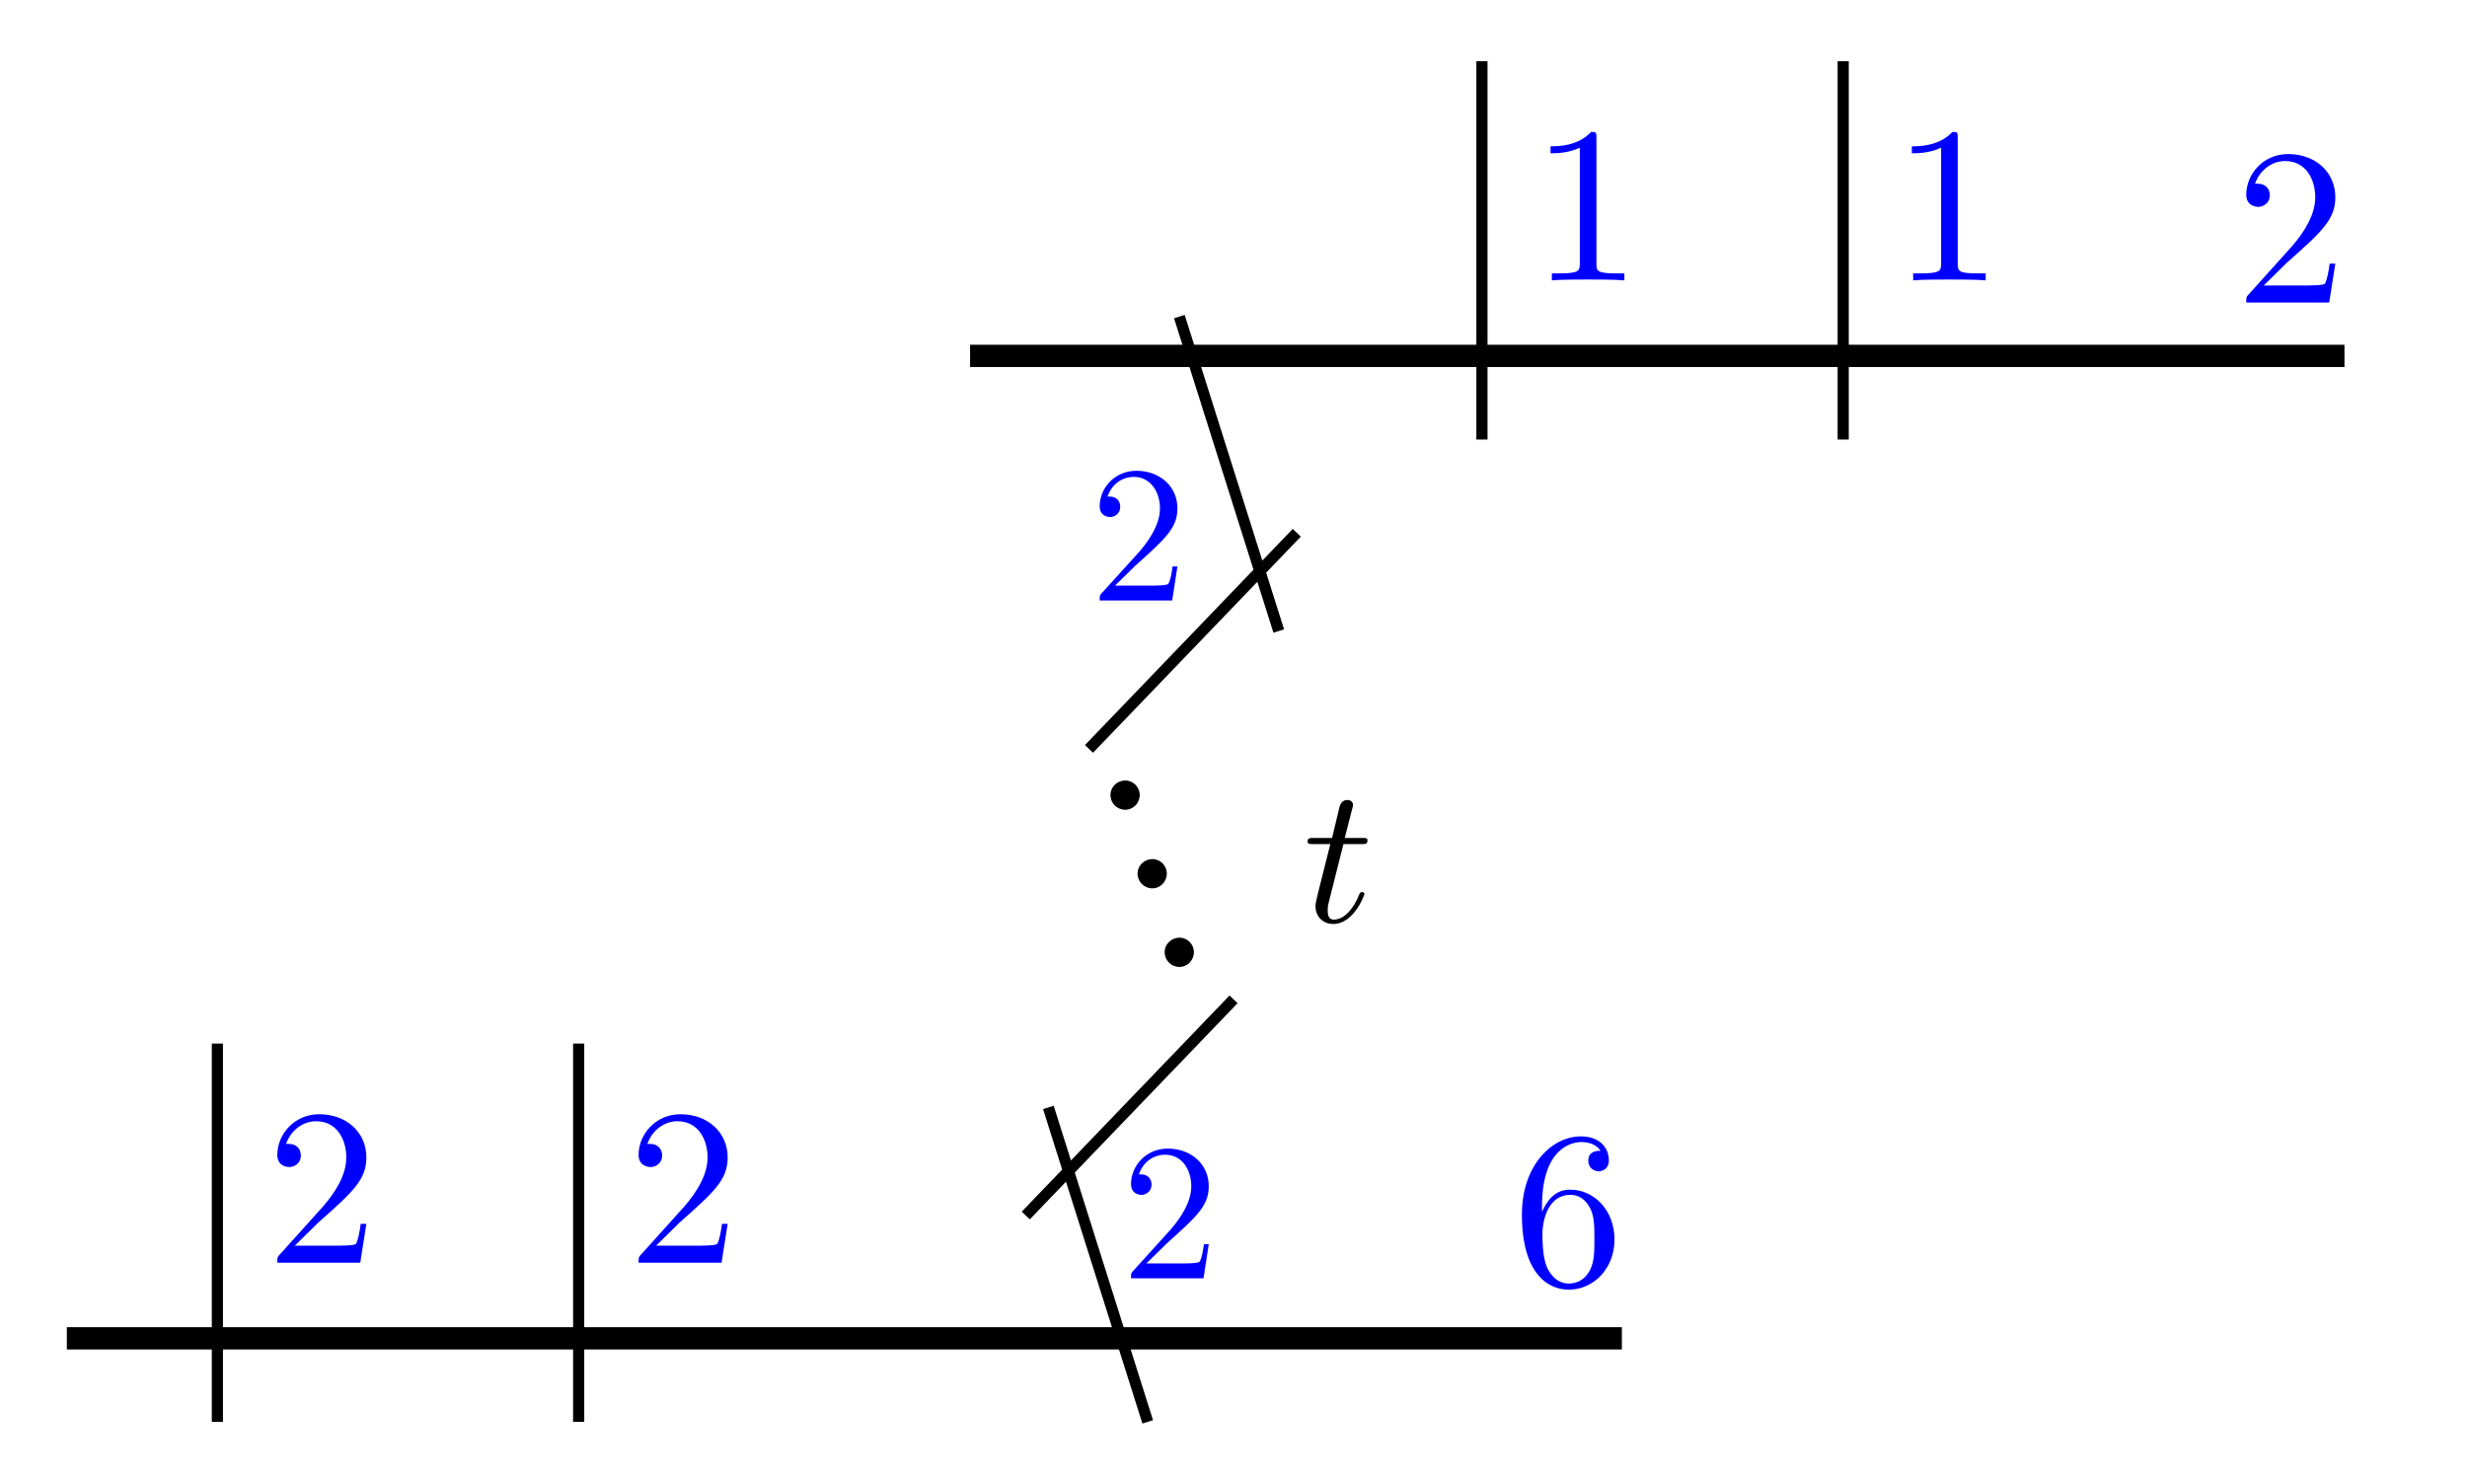
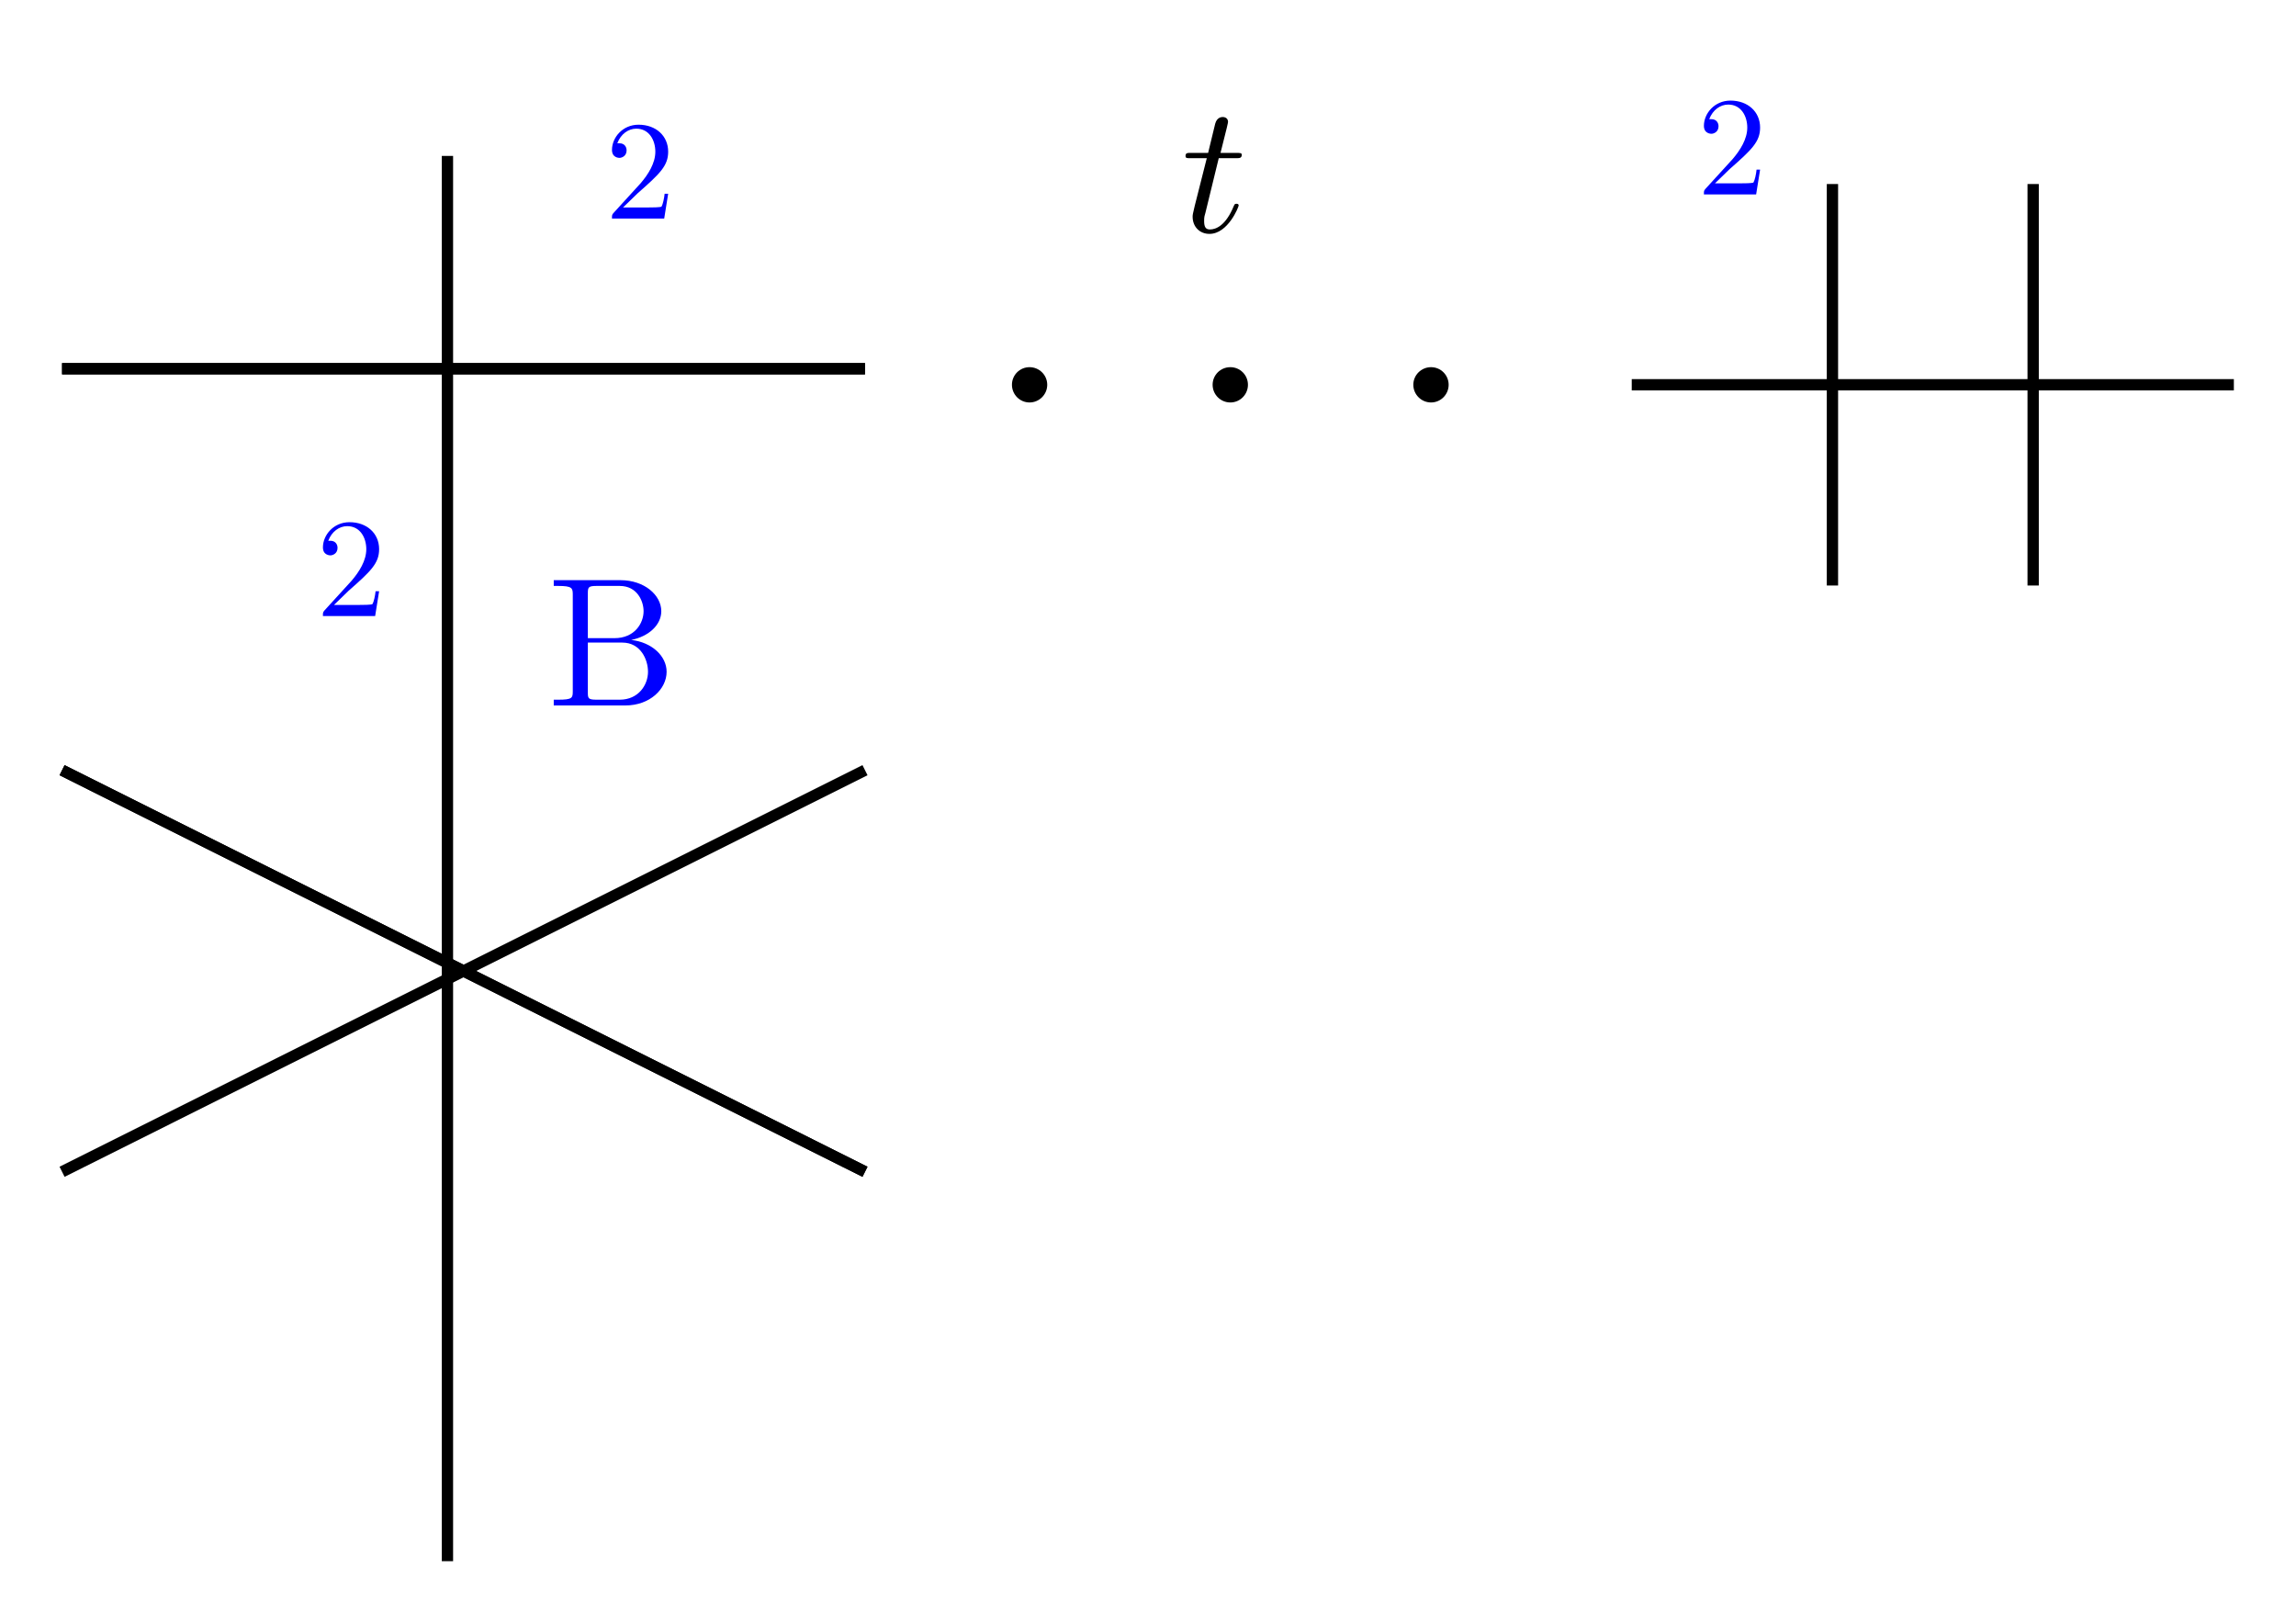
- <svg xmlns="http://www.w3.org/2000/svg" xmlns:xlink="http://www.w3.org/1999/xlink" width="88.263pt" height="53.065pt" viewBox="0 0 88.263 53.065" version="1.1" id="svg20">
-   <defs id="defs7">
-     <g id="g6">
+ <svg xmlns="http://www.w3.org/2000/svg" xmlns:xlink="http://www.w3.org/1999/xlink" width="81.061pt" height="57.303pt" viewBox="0 0 81.061 57.303" version="1.1" id="svg59">
+   <defs id="defs13">
+     <g id="g11">
      <g id="glyph-0-0">
-         <path d="M 1.047 -2.609 L 1.047 -2.812 C 1.047 -4.828 2.047 -5.109 2.453 -5.109 C 2.641 -5.109 2.969 -5.062 3.141 -4.797 C 3.031 -4.797 2.703 -4.797 2.703 -4.438 C 2.703 -4.188 2.906 -4.062 3.078 -4.062 C 3.203 -4.062 3.438 -4.141 3.438 -4.453 C 3.438 -4.922 3.094 -5.312 2.438 -5.312 C 1.406 -5.312 0.328 -4.281 0.328 -2.516 C 0.328 -0.391 1.266 0.172 2 0.172 C 2.891 0.172 3.641 -0.578 3.641 -1.625 C 3.641 -2.641 2.938 -3.406 2.047 -3.406 C 1.5 -3.406 1.219 -3 1.047 -2.609 Z M 2 -0.047 C 1.5 -0.047 1.266 -0.531 1.219 -0.641 C 1.062 -1.016 1.062 -1.656 1.062 -1.797 C 1.062 -2.422 1.328 -3.219 2.047 -3.219 C 2.172 -3.219 2.531 -3.219 2.781 -2.719 C 2.922 -2.438 2.922 -2.031 2.922 -1.641 C 2.922 -1.25 2.922 -0.859 2.781 -0.562 C 2.547 -0.094 2.188 -0.047 2 -0.047 Z M 2 -0.047 " id="path1" />
-       </g>
-       <g id="glyph-0-1">
-         <path d="M 1.016 -0.609 L 1.859 -1.438 C 3.094 -2.531 3.578 -2.969 3.578 -3.766 C 3.578 -4.672 2.859 -5.312 1.891 -5.312 C 0.984 -5.312 0.391 -4.578 0.391 -3.859 C 0.391 -3.422 0.797 -3.422 0.828 -3.422 C 0.953 -3.422 1.234 -3.516 1.234 -3.844 C 1.234 -4.047 1.094 -4.25 0.812 -4.25 C 0.75 -4.25 0.734 -4.25 0.703 -4.25 C 0.891 -4.766 1.328 -5.062 1.781 -5.062 C 2.516 -5.062 2.859 -4.422 2.859 -3.766 C 2.859 -3.125 2.453 -2.5 2.016 -2 L 0.484 -0.297 C 0.391 -0.203 0.391 -0.188 0.391 0 L 3.359 0 L 3.578 -1.391 L 3.375 -1.391 C 3.344 -1.141 3.281 -0.797 3.203 -0.672 C 3.141 -0.609 2.625 -0.609 2.453 -0.609 Z M 1.016 -0.609 " id="path2" />
-       </g>
-       <g id="glyph-0-2">
-         <path d="M 2.344 -5.094 C 2.344 -5.297 2.344 -5.312 2.156 -5.312 C 1.672 -4.797 0.969 -4.797 0.703 -4.797 L 0.703 -4.547 C 0.875 -4.547 1.344 -4.547 1.75 -4.75 L 1.75 -0.625 C 1.75 -0.344 1.734 -0.25 1.016 -0.25 L 0.75 -0.25 L 0.75 0 C 1.031 -0.031 1.734 -0.031 2.047 -0.031 C 2.359 -0.031 3.062 -0.031 3.344 0 L 3.344 -0.25 L 3.078 -0.25 C 2.359 -0.25 2.344 -0.328 2.344 -0.625 Z M 2.344 -5.094 " id="path3" />
+         <path d="M 1.328 -2.594 L 1.938 -2.594 C 2.062 -2.594 2.141 -2.594 2.141 -2.719 C 2.141 -2.781 2.062 -2.781 1.953 -2.781 L 1.391 -2.781 C 1.625 -3.703 1.656 -3.844 1.656 -3.875 C 1.656 -3.984 1.578 -4.047 1.469 -4.047 C 1.438 -4.047 1.266 -4.047 1.203 -3.812 L 0.953 -2.781 L 0.344 -2.781 C 0.219 -2.781 0.156 -2.781 0.156 -2.672 C 0.156 -2.594 0.203 -2.594 0.328 -2.594 L 0.906 -2.594 C 0.438 -0.75 0.406 -0.641 0.406 -0.531 C 0.406 -0.172 0.656 0.078 1 0.078 C 1.656 0.078 2.031 -0.875 2.031 -0.922 C 2.031 -0.984 1.984 -0.984 1.953 -0.984 C 1.891 -0.984 1.891 -0.969 1.859 -0.906 C 1.578 -0.219 1.234 -0.078 1.016 -0.078 C 0.875 -0.078 0.812 -0.156 0.812 -0.375 C 0.812 -0.531 0.828 -0.562 0.859 -0.672 Z M 1.328 -2.594 " id="path2" />
      </g>
      <g id="glyph-1-0">
-         <path d="M 0.891 -0.531 L 1.625 -1.25 C 2.703 -2.219 3.125 -2.594 3.125 -3.297 C 3.125 -4.078 2.5 -4.641 1.656 -4.641 C 0.859 -4.641 0.344 -4 0.344 -3.375 C 0.344 -2.984 0.703 -2.984 0.719 -2.984 C 0.844 -2.984 1.078 -3.078 1.078 -3.359 C 1.078 -3.547 0.953 -3.719 0.703 -3.719 C 0.656 -3.719 0.641 -3.719 0.625 -3.719 C 0.781 -4.172 1.156 -4.422 1.562 -4.422 C 2.188 -4.422 2.5 -3.859 2.5 -3.297 C 2.5 -2.734 2.141 -2.188 1.766 -1.75 L 0.422 -0.266 C 0.344 -0.188 0.344 -0.172 0.344 0 L 2.938 0 L 3.125 -1.219 L 2.953 -1.219 C 2.922 -1 2.875 -0.703 2.797 -0.594 C 2.75 -0.531 2.297 -0.531 2.141 -0.531 Z M 0.891 -0.531 " id="path4" />
+         <path d="M 1.438 -2.375 L 1.438 -3.953 C 1.438 -4.172 1.453 -4.219 1.75 -4.219 L 2.562 -4.219 C 3.188 -4.219 3.406 -3.672 3.406 -3.328 C 3.406 -2.906 3.094 -2.375 2.375 -2.375 Z M 2.969 -2.312 C 3.594 -2.438 4.031 -2.844 4.031 -3.328 C 4.031 -3.891 3.438 -4.422 2.594 -4.422 L 0.234 -4.422 L 0.234 -4.219 L 0.391 -4.219 C 0.891 -4.219 0.906 -4.141 0.906 -3.906 L 0.906 -0.5 C 0.906 -0.266 0.891 -0.203 0.391 -0.203 L 0.234 -0.203 L 0.234 0 L 2.766 0 C 3.625 0 4.219 -0.578 4.219 -1.188 C 4.219 -1.75 3.688 -2.234 2.969 -2.312 Z M 2.562 -0.203 L 1.75 -0.203 C 1.453 -0.203 1.438 -0.25 1.438 -0.453 L 1.438 -2.219 L 2.656 -2.219 C 3.297 -2.219 3.562 -1.625 3.562 -1.188 C 3.562 -0.734 3.234 -0.203 2.562 -0.203 Z M 2.562 -0.203 " id="path5" />
      </g>
      <g id="glyph-2-0">
-         <path d="M 1.906 -2.5 C 1.906 -2.781 1.672 -3.016 1.391 -3.016 C 1.094 -3.016 0.859 -2.781 0.859 -2.5 C 0.859 -2.203 1.094 -1.969 1.391 -1.969 C 1.672 -1.969 1.906 -2.203 1.906 -2.5 Z M 1.906 -2.5 " id="path5" />
-       </g>
-       <g id="glyph-3-0">
-         <path d="M 1.438 -2.781 L 2.094 -2.781 C 2.234 -2.781 2.297 -2.781 2.297 -2.922 C 2.297 -3 2.234 -3 2.109 -3 L 1.484 -3 C 1.734 -4 1.781 -4.125 1.781 -4.172 C 1.781 -4.297 1.688 -4.359 1.578 -4.359 C 1.547 -4.359 1.359 -4.359 1.297 -4.109 L 1.031 -3 L 0.375 -3 C 0.234 -3 0.156 -3 0.156 -2.875 C 0.156 -2.781 0.219 -2.781 0.359 -2.781 L 0.969 -2.781 C 0.469 -0.812 0.438 -0.688 0.438 -0.562 C 0.438 -0.188 0.703 0.078 1.078 0.078 C 1.797 0.078 2.188 -0.938 2.188 -1 C 2.188 -1.062 2.125 -1.062 2.109 -1.062 C 2.047 -1.062 2.031 -1.047 2 -0.969 C 1.703 -0.25 1.328 -0.078 1.094 -0.078 C 0.953 -0.078 0.875 -0.172 0.875 -0.391 C 0.875 -0.562 0.891 -0.609 0.922 -0.734 Z M 1.438 -2.781 " id="path6" />
+         <path d="M 0.641 -0.391 L 1.156 -0.891 C 1.938 -1.578 2.234 -1.859 2.234 -2.359 C 2.234 -2.922 1.797 -3.312 1.188 -3.312 C 0.625 -3.312 0.25 -2.859 0.25 -2.422 C 0.25 -2.141 0.5 -2.141 0.516 -2.141 C 0.594 -2.141 0.766 -2.203 0.766 -2.406 C 0.766 -2.531 0.688 -2.656 0.516 -2.656 C 0.469 -2.656 0.453 -2.656 0.438 -2.656 C 0.562 -2.984 0.828 -3.172 1.109 -3.172 C 1.562 -3.172 1.781 -2.766 1.781 -2.359 C 1.781 -1.953 1.531 -1.562 1.266 -1.25 L 0.297 -0.188 C 0.25 -0.125 0.25 -0.125 0.25 0 L 2.094 0 L 2.234 -0.875 L 2.109 -0.875 C 2.094 -0.719 2.047 -0.5 2 -0.422 C 1.969 -0.391 1.641 -0.391 1.531 -0.391 Z M 0.641 -0.391 " id="path8" />
      </g>
    </g>
-     <clipPath id="clip-0">
-       <path clip-rule="nonzero" d="M 31 5 L 53 5 L 53 53.066 L 31 53.066 Z M 31 5 " id="path7" />
-     </clipPath>
  </defs>
-   <path fill="none" stroke-width="0.797" stroke-linecap="butt" stroke-linejoin="miter" stroke="rgb(0%, 0%, 0%)" stroke-opacity="1" stroke-miterlimit="10" d="M -5.386 -0.001 L 50.25 -0.001 " transform="matrix(1, 0, 0, -1, 7.777, 47.886)" id="path8" />
-   <g fill="rgb(0%, 0%, 100%)" fill-opacity="1" id="g8">
-     <use xlink:href="#glyph-0-0" x="54.122" y="45.973" id="use8" />
+   <path fill="none" stroke-width="0.399" stroke-linecap="butt" stroke-linejoin="miter" stroke="rgb(0%, 0%, 0%)" stroke-opacity="1" stroke-miterlimit="10" d="M -41.812 50.599 L -41.812 0.994 " transform="matrix(1, 0, 0, -1, 57.609, 56.103)" id="path15" />
+   <path fill="none" stroke-width="0.399" stroke-linecap="butt" stroke-linejoin="miter" stroke="rgb(0%, 0%, 0%)" stroke-opacity="1" stroke-miterlimit="10" d="M -55.418 43.087 L -27.07 43.087 " transform="matrix(1, 0, 0, -1, 57.609, 56.103)" id="path17" />
+   <path fill="none" stroke-width="0.399" stroke-linecap="butt" stroke-linejoin="miter" stroke="rgb(0%, 0%, 0%)" stroke-opacity="1" stroke-miterlimit="10" d="M -55.418 28.916 L -27.07 14.74 " transform="matrix(1, 0, 0, -1, 57.609, 56.103)" id="path19" />
+   <path fill="none" stroke-width="0.399" stroke-linecap="butt" stroke-linejoin="miter" stroke="rgb(0%, 0%, 0%)" stroke-opacity="1" stroke-miterlimit="10" d="M -55.418 14.74 L -27.07 28.916 " transform="matrix(1, 0, 0, -1, 57.609, 56.103)" id="path21" />
+   <path fill="none" stroke-width="0.399" stroke-linecap="butt" stroke-linejoin="miter" stroke="rgb(0%, 0%, 0%)" stroke-opacity="1" stroke-miterlimit="10" d="M -55.418 28.916 L -27.07 14.74 " transform="matrix(1, 0, 0, -1, 57.609, 56.103)" id="path23" />
+   <path fill="none" stroke-width="0.399" stroke-linecap="butt" stroke-linejoin="miter" stroke="rgb(0%, 0%, 0%)" stroke-opacity="1" stroke-miterlimit="10" d="M -55.418 43.087 L -27.07 43.087 " transform="matrix(1, 0, 0, -1, 57.609, 56.103)" id="path25" />
+   <path fill="none" stroke-width="0.399" stroke-linecap="butt" stroke-linejoin="miter" stroke="rgb(0%, 0%, 0%)" stroke-opacity="1" stroke-miterlimit="10" d="M 7.086 49.607 L 7.086 35.435 " transform="matrix(1, 0, 0, -1, 57.609, 56.103)" id="path27" />
+   <path fill="none" stroke-width="0.399" stroke-linecap="butt" stroke-linejoin="miter" stroke="rgb(0%, 0%, 0%)" stroke-opacity="1" stroke-miterlimit="10" d="M 14.172 49.607 L 14.172 35.435 " transform="matrix(1, 0, 0, -1, 57.609, 56.103)" id="path29" />
+   <path fill="none" stroke-width="0.399" stroke-linecap="butt" stroke-linejoin="miter" stroke="rgb(0%, 0%, 0%)" stroke-opacity="1" stroke-miterlimit="10" d="M 0 42.521 L 21.258 42.521 " transform="matrix(1, 0, 0, -1, 57.609, 56.103)" id="path31" />
+   <g fill="#000000" fill-opacity="1" id="g35">
+     <use xlink:href="#glyph-0-0" x="41.7" y="8.178" id="use33" />
  </g>
-   <path fill="none" stroke-width="0.399" stroke-linecap="butt" stroke-linejoin="miter" stroke="rgb(0%, 0%, 0%)" stroke-opacity="1" stroke-miterlimit="10" d="M 0 -2.989 L 0 10.546 " transform="matrix(1, 0, 0, -1, 7.777, 47.886)" id="path9" />
-   <g fill="rgb(0%, 0%, 100%)" fill-opacity="1" id="g9">
-     <use xlink:href="#glyph-0-1" x="9.53" y="45.181" id="use9" />
+   <g fill="#0000ff" fill-opacity="1" id="g39">
+     <use xlink:href="#glyph-1-0" x="19.316" y="24.902" id="use37" />
  </g>
-   <path fill="none" stroke-width="0.399" stroke-linecap="butt" stroke-linejoin="miter" stroke="rgb(0%, 0%, 0%)" stroke-opacity="1" stroke-miterlimit="10" d="M 12.926 -2.989 L 12.926 10.546 " transform="matrix(1, 0, 0, -1, 7.777, 47.886)" id="path10" />
-   <g fill="rgb(0%, 0%, 100%)" fill-opacity="1" id="g10">
-     <use xlink:href="#glyph-0-1" x="22.456" y="45.181" id="use10" />
+   <g fill="#0000ff" fill-opacity="1" id="g43">
+     <use xlink:href="#glyph-2-0" x="59.907" y="6.863" id="use41" />
  </g>
-   <g clip-path="url(#clip-0)" id="g11">
-     <path fill="none" stroke-width="0.399" stroke-linecap="butt" stroke-linejoin="miter" stroke="rgb(0%, 0%, 0%)" stroke-opacity="1" stroke-miterlimit="10" d="M 33.285 -2.989 L 29.731 8.261 M 28.922 4.394 L 36.356 12.128 M 31.184 21.089 L 38.618 28.823 M 37.973 25.308 L 34.418 36.558 " transform="matrix(1, 0, 0, -1, 7.777, 47.886)" id="path11" />
+   <g fill="#0000ff" fill-opacity="1" id="g47">
+     <use xlink:href="#glyph-2-0" x="11.151" y="21.745" id="use45" />
  </g>
-   <g fill="rgb(0%, 0%, 100%)" fill-opacity="1" id="g12">
-     <use xlink:href="#glyph-1-0" x="40.121" y="45.739" id="use11" />
+   <g fill="#0000ff" fill-opacity="1" id="g51">
+     <use xlink:href="#glyph-2-0" x="21.356" y="7.714" id="use49" />
  </g>
-   <g fill="rgb(0%, 0%, 0%)" fill-opacity="1" id="g13">
-     <use xlink:href="#glyph-2-0" x="40.809" y="36.567" id="use12" />
-   </g>
-   <g fill="rgb(0%, 0%, 0%)" fill-opacity="1" id="g14">
-     <use xlink:href="#glyph-2-0" x="39.84" y="33.755" id="use13" />
-   </g>
-   <g fill="rgb(0%, 0%, 0%)" fill-opacity="1" id="g15">
-     <use xlink:href="#glyph-2-0" x="38.87" y="30.943" id="use14" />
-   </g>
-   <g fill="rgb(0%, 0%, 0%)" fill-opacity="1" id="g16">
-     <use xlink:href="#glyph-3-0" x="46.627" y="32.983" id="use15" />
-   </g>
-   <g fill="rgb(0%, 0%, 100%)" fill-opacity="1" id="g17">
-     <use xlink:href="#glyph-1-0" x="39" y="21.486" id="use16" />
-   </g>
-   <path fill="none" stroke-width="0.797" stroke-linecap="butt" stroke-linejoin="miter" stroke="rgb(0%, 0%, 0%)" stroke-opacity="1" stroke-miterlimit="10" d="M 26.93 35.152 L 76.102 35.152 " transform="matrix(1, 0, 0, -1, 7.777, 47.886)" id="path17" />
-   <g fill="rgb(0%, 0%, 100%)" fill-opacity="1" id="g18">
-     <use xlink:href="#glyph-0-1" x="79.974" y="10.824" id="use17" />
-   </g>
-   <path fill="none" stroke-width="0.399" stroke-linecap="butt" stroke-linejoin="miter" stroke="rgb(0%, 0%, 0%)" stroke-opacity="1" stroke-miterlimit="10" d="M 45.243 32.159 L 45.243 45.695 " transform="matrix(1, 0, 0, -1, 7.777, 47.886)" id="path18" />
-   <g fill="rgb(0%, 0%, 100%)" fill-opacity="1" id="g19">
-     <use xlink:href="#glyph-0-2" x="54.772" y="10.032" id="use18" />
-   </g>
-   <path fill="none" stroke-width="0.399" stroke-linecap="butt" stroke-linejoin="miter" stroke="rgb(0%, 0%, 0%)" stroke-opacity="1" stroke-miterlimit="10" d="M 58.168 32.159 L 58.168 45.695 " transform="matrix(1, 0, 0, -1, 7.777, 47.886)" id="path19" />
-   <g fill="rgb(0%, 0%, 100%)" fill-opacity="1" id="g20">
-     <use xlink:href="#glyph-0-2" x="67.698" y="10.032" id="use19" />
-   </g>
+   <path fill-rule="nonzero" fill="rgb(0%, 0%, 0%)" fill-opacity="1" d="M 36.973 13.582 C 36.973 13.238 36.691 12.961 36.348 12.961 C 36.004 12.961 35.727 13.238 35.727 13.582 C 35.727 13.926 36.004 14.207 36.348 14.207 C 36.691 14.207 36.973 13.926 36.973 13.582 Z M 36.973 13.582 " id="path53" />
+   <path fill-rule="nonzero" fill="rgb(0%, 0%, 0%)" fill-opacity="1" d="M 44.059 13.582 C 44.059 13.238 43.781 12.961 43.438 12.961 C 43.09 12.961 42.812 13.238 42.812 13.582 C 42.812 13.926 43.09 14.207 43.438 14.207 C 43.781 14.207 44.059 13.926 44.059 13.582 Z M 44.059 13.582 " id="path55" />
+   <path fill-rule="nonzero" fill="rgb(0%, 0%, 0%)" fill-opacity="1" d="M 51.145 13.582 C 51.145 13.238 50.867 12.961 50.523 12.961 C 50.18 12.961 49.898 13.238 49.898 13.582 C 49.898 13.926 50.18 14.207 50.523 14.207 C 50.867 14.207 51.145 13.926 51.145 13.582 Z M 51.145 13.582 " id="path57" />
</svg>
